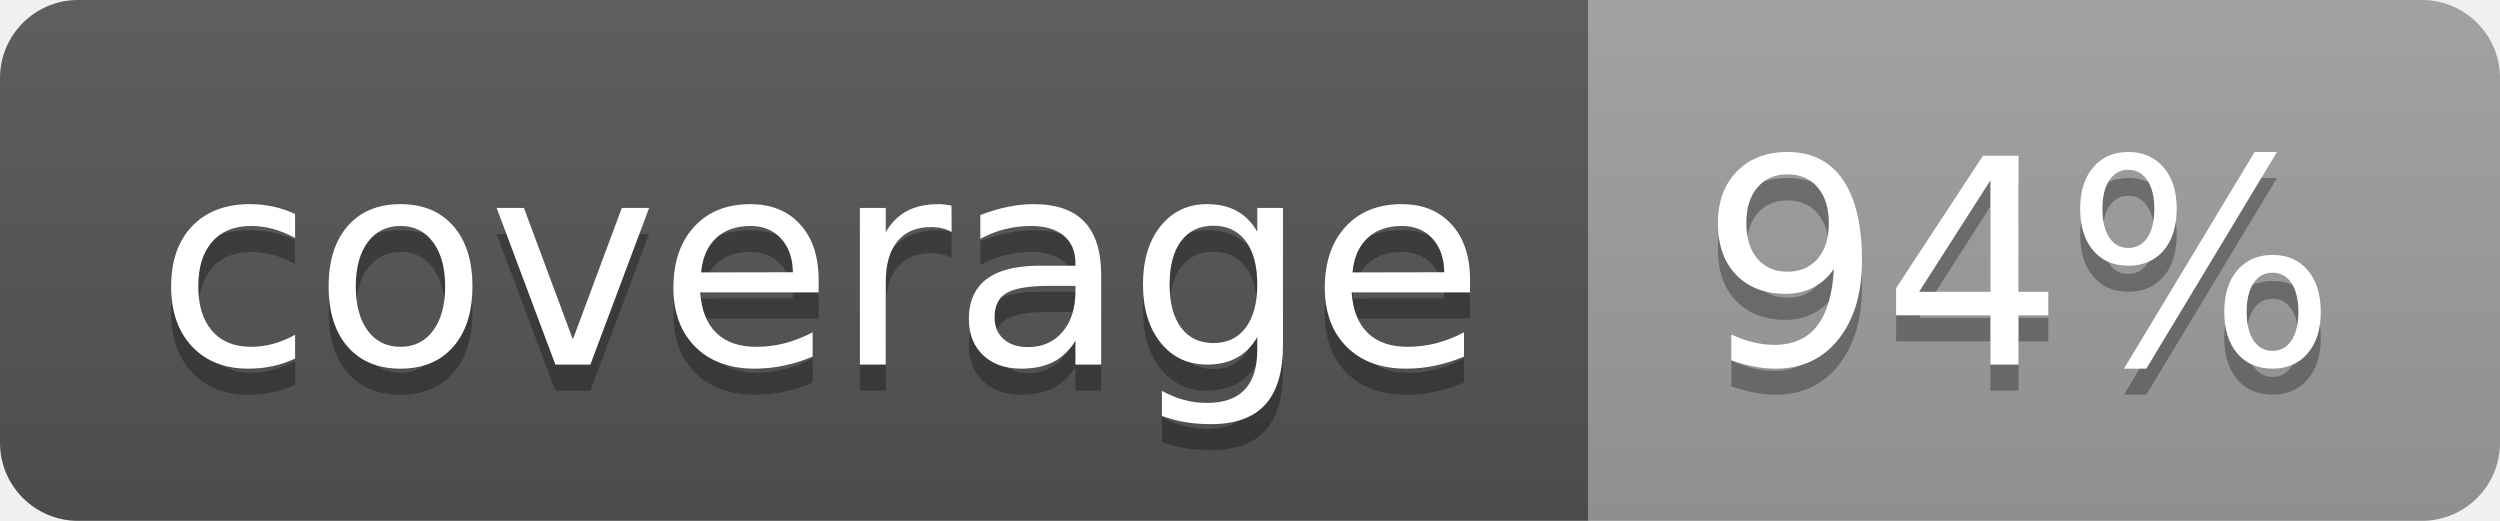
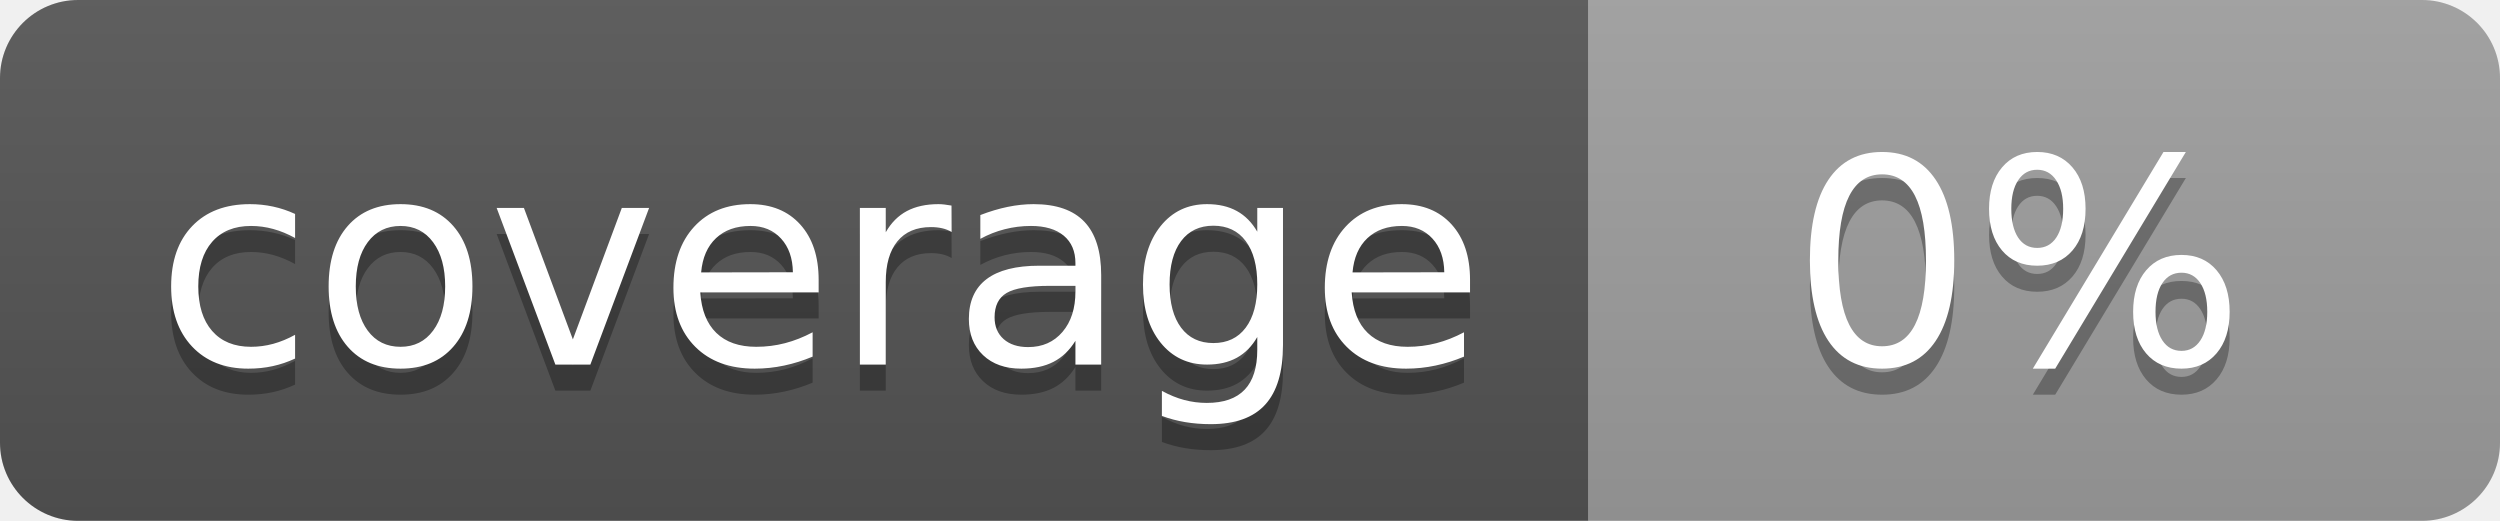
<svg xmlns="http://www.w3.org/2000/svg" width="96" height="20">
  <linearGradient id="b" x2="0" y2="100%">
    <stop offset="0" stop-color="#bbb" stop-opacity=".1" />
    <stop offset="1" stop-opacity=".1" />
  </linearGradient>
  <clipPath id="a">
    <rect width="96" height="20" rx="3" fill="#fff" />
  </clipPath>
  <g clip-path="url(#a)">
    <path fill="#555" d="M0 0h61v20H0z" />
    <path fill="#9F9F9F" d="M61 0h35v20H61z" />
    <path fill="url(#b)" d="M0 0h96v20H0z" />
  </g>
  <g fill="#fff" text-anchor="middle" font-family="DejaVu Sans,Verdana,Geneva,sans-serif" font-size="110">
    <text x="315" y="150" fill="#010101" fill-opacity=".3" transform="scale(.1)" textLength="510">coverage</text>
    <text x="315" y="140" transform="scale(.1)" textLength="510">coverage</text>
-     <text x="775" y="150" fill="#010101" fill-opacity=".3" transform="scale(.1)" textLength="250">94%</text>
-     <text x="775" y="140" transform="scale(.1)" textLength="250">94%</text>
+     <text x="775" y="150" fill="#010101" fill-opacity=".3" transform="scale(.1)" textLength="250">0%</text>
+     <text x="775" y="140" transform="scale(.1)" textLength="250">0%</text>
  </g>
</svg>
